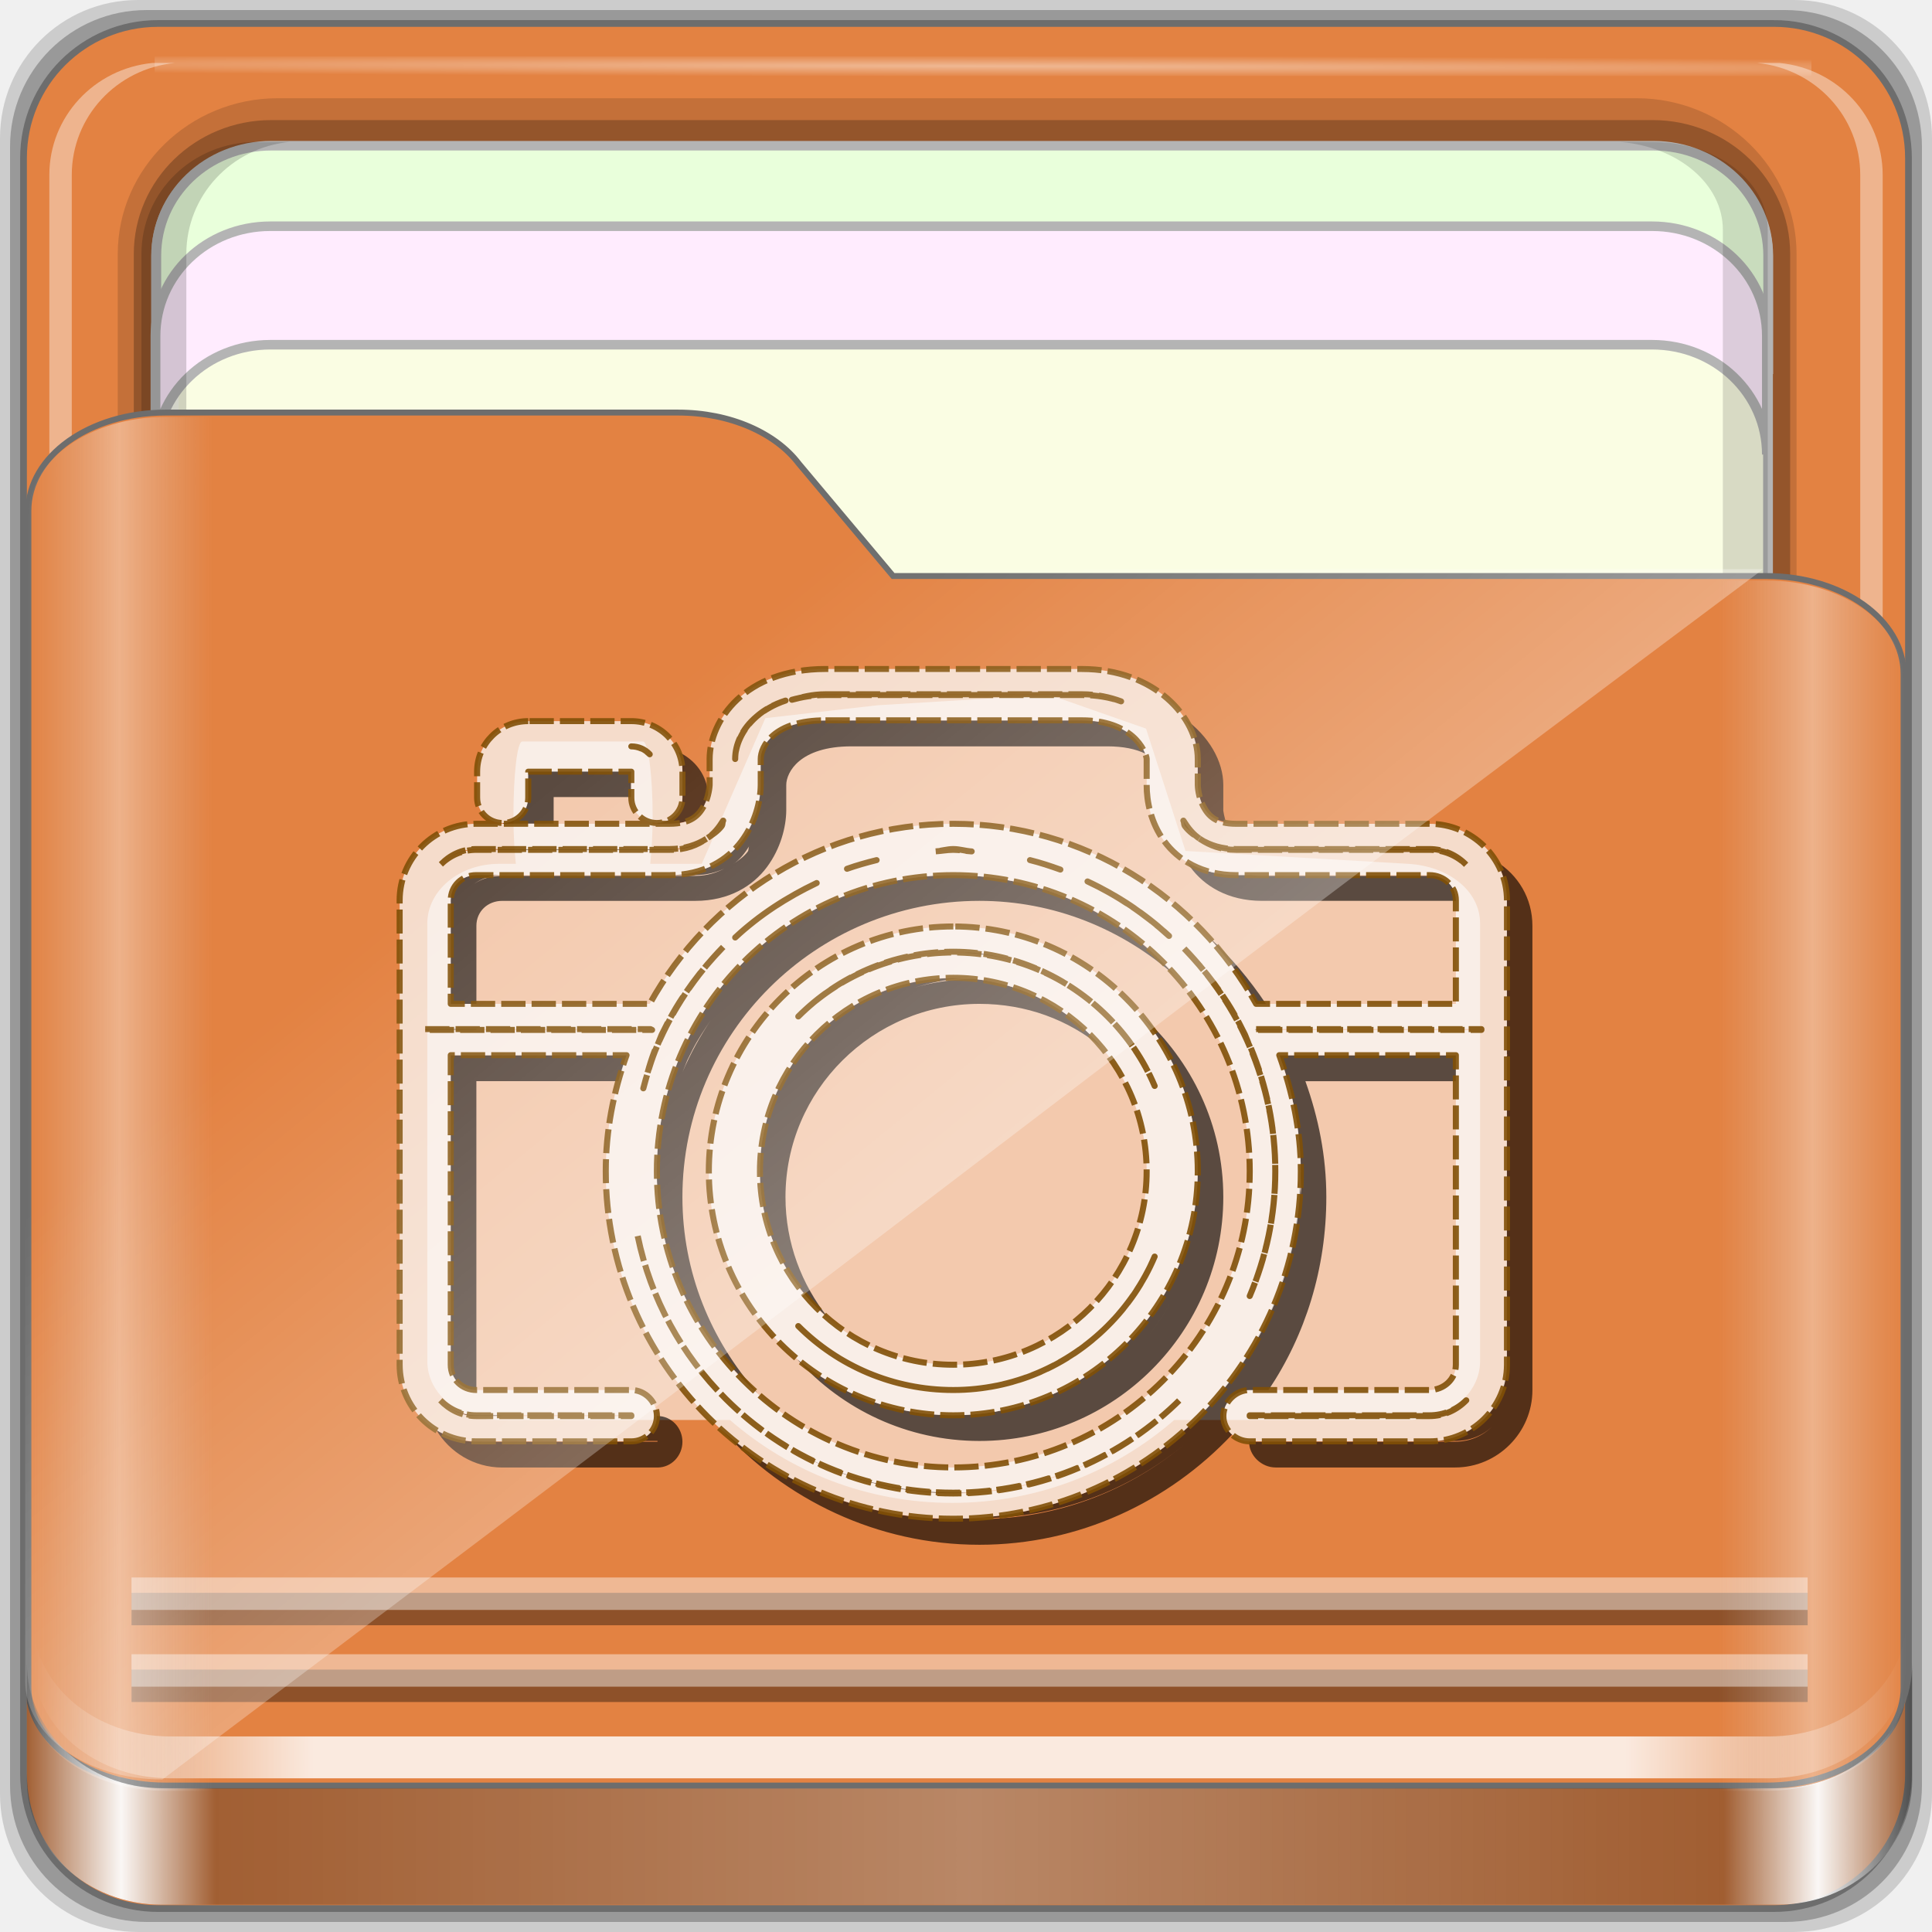
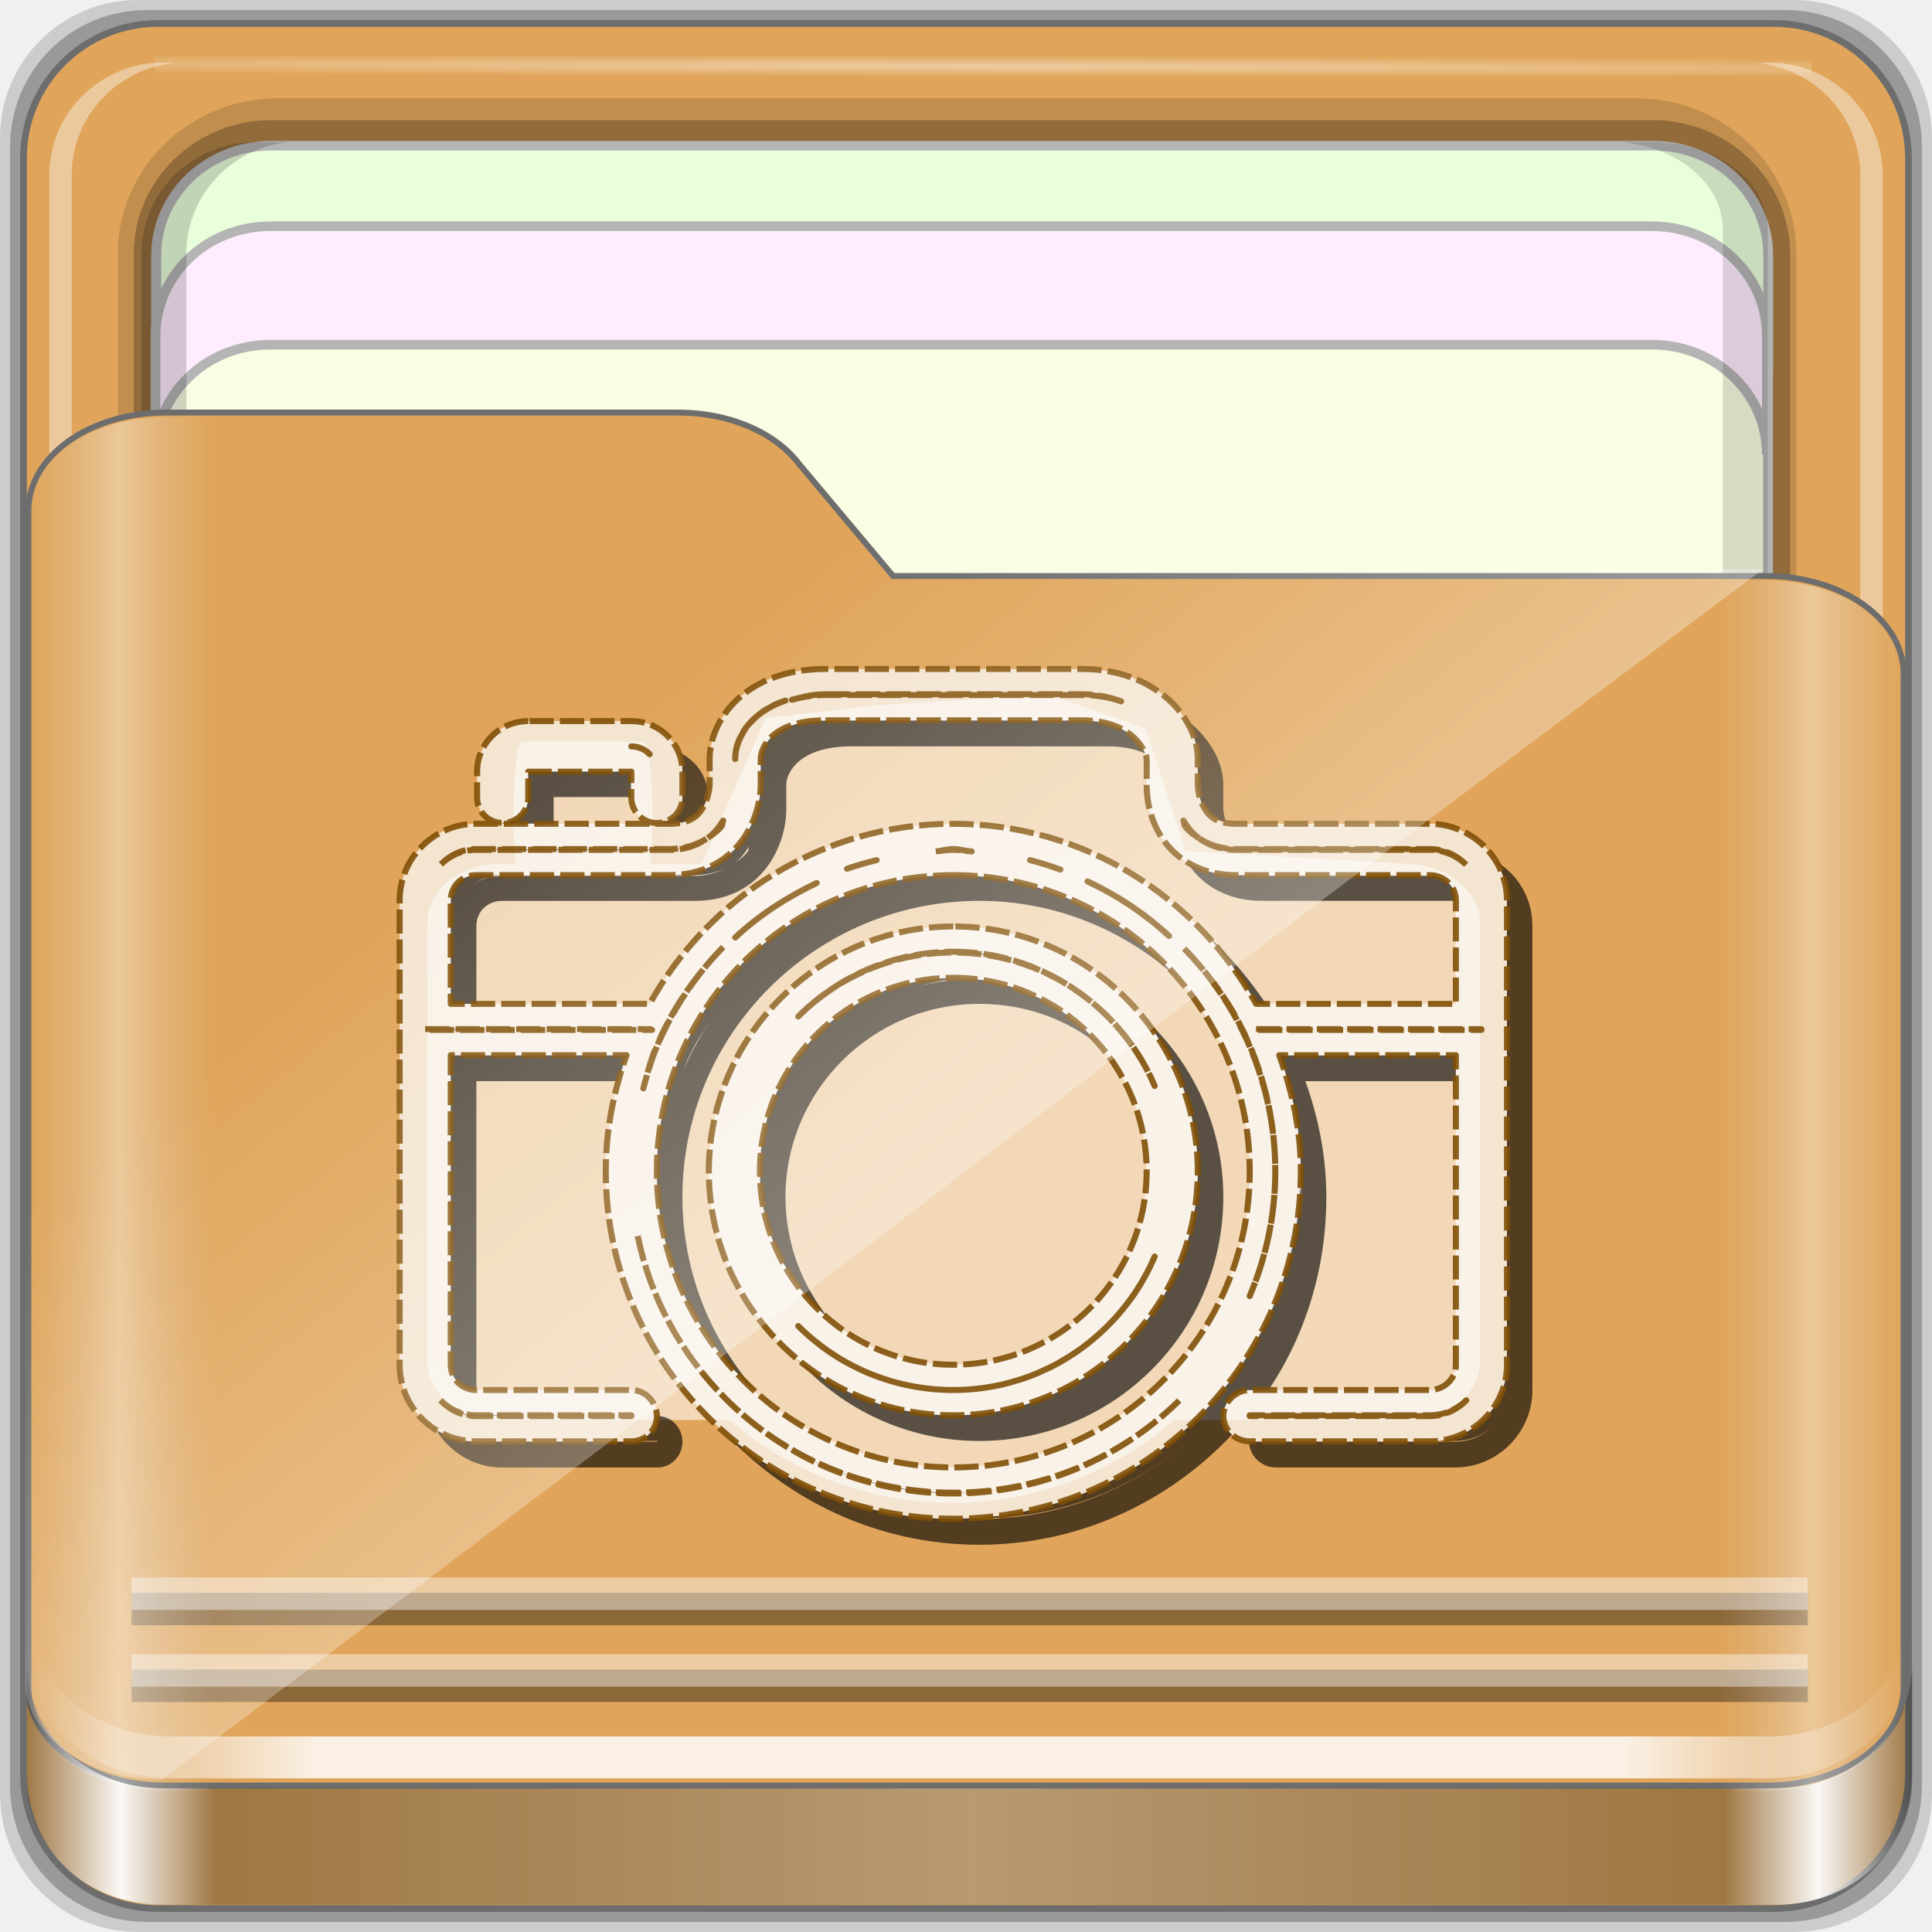
<svg xmlns="http://www.w3.org/2000/svg" xmlns:xlink="http://www.w3.org/1999/xlink" width="96" height="96" viewBox="0 0 96 96" version="1.1" id="svg1072">
  <defs id="defs1066">
    <linearGradient id="linearGradient4125">
      <stop style="stop-color:#ffffff;stop-opacity:1;" offset="0" id="stop4127" />
      <stop style="stop-color:#ffffff;stop-opacity:0;" offset="1" id="stop4129" />
    </linearGradient>
    <linearGradient id="linearGradient3298">
      <stop style="stop-color:#ffffff;stop-opacity:0.031" offset="0" id="stop3300" />
      <stop id="stop3302" offset="0.05" style="stop-color:#ffffff;stop-opacity:1;" />
      <stop style="stop-color:#ffffff;stop-opacity:0.024" offset="0.1" id="stop3304" />
      <stop id="stop3306" offset="0.5" style="stop-color:#ffffff;stop-opacity:0.281" />
      <stop style="stop-color:#fefefe;stop-opacity:0.016" offset="0.9" id="stop3308" />
      <stop id="stop3310" offset="0.95" style="stop-color:#ffffff;stop-opacity:1;" />
      <stop style="stop-color:#fdfdfd;stop-opacity:0" offset="1" id="stop3312" />
    </linearGradient>
    <linearGradient id="linearGradient4188">
      <stop style="stop-color:#ffffff;stop-opacity:0;" offset="0" id="stop4190" />
      <stop id="stop4198" offset="0.15" style="stop-color:#ffffff;stop-opacity:1;" />
      <stop id="stop4196" offset="0.85" style="stop-color:#ffffff;stop-opacity:1;" />
      <stop style="stop-color:#ffffff;stop-opacity:0;" offset="1" id="stop4192" />
    </linearGradient>
    <linearGradient id="linearGradient3832">
      <stop style="stop-color:#d8d8d8;stop-opacity:0;" offset="0" id="stop3834" />
      <stop id="stop3842" offset="0.05" style="stop-color:#ffffff;stop-opacity:1;" />
      <stop style="stop-color:#d8d8d8;stop-opacity:0;" offset="0.1" id="stop3846" />
      <stop id="stop3840" offset="0.5" style="stop-color:#d8d8d8;stop-opacity:0;" />
      <stop style="stop-color:#d8d8d8;stop-opacity:0;" offset="0.9" id="stop3844" />
      <stop id="stop3848" offset="0.95" style="stop-color:#ffffff;stop-opacity:1;" />
      <stop style="stop-color:#d8d8d8;stop-opacity:0;" offset="1" id="stop3836" />
    </linearGradient>
    <linearGradient id="linearGradient4012">
      <stop style="stop-color:#9a9a9a;stop-opacity:1;" offset="0" id="stop4014" />
      <stop style="stop-color:#6e6e6e;stop-opacity:1;" offset="1" id="stop4016" />
    </linearGradient>
    <linearGradient xlink:href="#linearGradient4188" id="linearGradient3891" gradientUnits="userSpaceOnUse" gradientTransform="matrix(1.115042,0,0,1.115103,6.596574,1043.355)" x1="6.25" y1="80.625" x2="89.75" y2="80.625" />
    <linearGradient gradientTransform="matrix(0.9926597,0,0,0.9812013,12.16478,1055.322)" xlink:href="#linearGradient3298" id="linearGradient3893" gradientUnits="userSpaceOnUse" x1="1.121" y1="84.063" x2="95.496" y2="84.063" />
    <linearGradient gradientTransform="matrix(0.9926597,0,0,0.9812013,11.82776,1054.893)" y2="34.832" x2="22.635" y1="59.746" x1="44.726" gradientUnits="userSpaceOnUse" id="linearGradient3391" xlink:href="#linearGradient4125" />
    <linearGradient xlink:href="#linearGradient3832" id="linearGradient3889" gradientUnits="userSpaceOnUse" gradientTransform="matrix(1.115042,0,0,1.036466,-5.522017,2.79605)" x1="6.076" y1="47.473" x2="89.924" y2="47.473" />
    <radialGradient xlink:href="#linearGradient4125" id="radialGradient3885" gradientUnits="userSpaceOnUse" gradientTransform="matrix(1.699147,0.00433809,-9.9578932e-5,0.01373135,-31.24166,-184.9925)" cx="44.659" cy="-187.511" fx="44.659" fy="-187.511" r="36.916" />
  </defs>
  <g id="layer1" transform="translate(0,-1026.52)">
    <g id="g1835" transform="translate(-12.11859,-22.9174)">
      <path style="display:inline;opacity:0.15;fill:#000000;fill-opacity:1;fill-rule:nonzero;stroke:none;stroke-width:0.987;enable-background:new" d="M 101.261,1049.437 H 18.976 c -3.799,0 -6.857,3.058 -6.857,6.857 v 82.286 c 0,3.799 3.058,6.857 6.857,6.857 h 82.286 c 3.799,0 6.857,-3.058 6.857,-6.857 v -82.286 c 0,-3.799 -3.058,-6.857 -6.857,-6.857 z" id="path3897" />
      <path id="path3895" d="M 100.833,1049.937 H 19.404 c -3.759,0 -6.786,3.026 -6.786,6.786 v 81.429 c 0,3.759 3.026,6.786 6.786,6.786 h 81.429 c 3.759,0 6.786,-3.026 6.786,-6.786 v -81.429 c 0,-3.759 -3.026,-6.786 -6.786,-6.786 z" style="display:inline;opacity:0.25;fill:#000000;fill-opacity:1;fill-rule:nonzero;stroke:none;stroke-width:0.987;enable-background:new" />
    </g>
  </g>
  <g id="layer7">
-     <path style="display:inline;fill:#e38242;fill-opacity:1;fill-rule:nonzero;stroke:#6d6d6d;stroke-width:0.335;stroke-miterlimit:4;stroke-dasharray:none;stroke-opacity:1;enable-background:new" d="M 88.142,1.166 H 7.858 c -3.706,0 -6.69,2.984 -6.69,6.691 v 80.287 c 0,3.707 2.984,6.691 6.69,6.691 h 80.283 c 3.706,0 6.69,-2.984 6.69,-6.691 V 7.856 c 0,-3.707 -2.984,-6.691 -6.69,-6.691 z" id="rect2419-1" />
+     <path style="display:inline;fill:#e0a55a;fill-opacity:1;fill-rule:nonzero;stroke:#6d6d6d;stroke-width:0.335;stroke-miterlimit:4;stroke-dasharray:none;stroke-opacity:1;enable-background:new" d="M 88.142,1.166 H 7.858 c -3.706,0 -6.69,2.984 -6.69,6.691 v 80.287 c 0,3.707 2.984,6.691 6.69,6.691 h 80.283 c 3.706,0 6.69,-2.984 6.69,-6.691 V 7.856 c 0,-3.707 -2.984,-6.691 -6.69,-6.691 z" id="rect2419-1" />
  </g>
  <g id="layer6">
    <g id="g4855" transform="matrix(0,-1.085886,1.115042,0,-0.9483819,206.754)" style="enable-background:new">
      <path id="path4843" d="m 117.219,6.098 c -3.921,0 -7.125,3.204 -7.125,7.125 v 60.562 c 0,3.921 3.204,7.125 7.125,7.125 h 61.562 c 3.921,0 7.125,-3.204 7.125,-7.125 v -60.562 c 0,-3.921 -3.204,-7.125 -7.125,-7.125 z" style="color:#000000;font-style:normal;font-variant:normal;font-weight:normal;font-stretch:normal;font-size:medium;line-height:normal;font-family:Sans;-inkscape-font-specification:Sans;text-indent:0;text-align:start;text-decoration:none;text-decoration-line:none;letter-spacing:normal;word-spacing:normal;text-transform:none;writing-mode:lr-tb;direction:ltr;baseline-shift:baseline;text-anchor:start;display:inline;overflow:visible;visibility:visible;opacity:0.137;fill:#000000;fill-opacity:1;fill-rule:nonzero;stroke:none;stroke-width:2;marker:none;enable-background:accumulate" />
      <path style="color:#000000;font-style:normal;font-variant:normal;font-weight:normal;font-stretch:normal;font-size:medium;line-height:normal;font-family:Sans;-inkscape-font-specification:Sans;text-indent:0;text-align:start;text-decoration:none;text-decoration-line:none;letter-spacing:normal;word-spacing:normal;text-transform:none;writing-mode:lr-tb;direction:ltr;baseline-shift:baseline;text-anchor:start;display:inline;overflow:visible;visibility:visible;opacity:0.245;fill:#000000;fill-opacity:1;fill-rule:nonzero;stroke:none;stroke-width:2;marker:none;enable-background:accumulate" d="m 117.219,6.813 c -3.379,0 -6.125,2.746 -6.125,6.125 v 61.562 c 0,3.379 2.746,6.125 6.125,6.125 h 61.562 c 3.379,0 6.125,-2.746 6.125,-6.125 v -61.562 c 0,-3.379 -2.746,-6.125 -6.125,-6.125 z" id="path4849" />
      <path style="display:inline;fill:#fafde3;fill-opacity:1;fill-rule:nonzero;stroke:#b4b4b4;stroke-width:0.437;stroke-miterlimit:4;stroke-dasharray:none;stroke-opacity:1" d="m 183.704,12.925 c 0,-2.843 -2.242,-5.119 -5.026,-5.119 h -30.722 c 2.784,0 5.026,2.276 5.026,5.119 v 61.594 c 0,2.843 -2.242,5.119 -5.026,5.119 h 30.722 c 2.784,0 5.026,-2.276 5.026,-5.119 z" id="path4046" />
      <path id="path4815" d="m 115.708,79.154 v 1 c 0.262,2.594 2.46,4.594 5.125,4.594 h 61.562 c 2.665,0 4.863,-2 5.125,-4.594 v -1 c -0.262,2.594 -2.46,4.594 -5.125,4.594 h -61.562 c -2.665,0 -4.863,-2 -5.125,-4.594 z" style="display:inline;opacity:0.4;fill:#ffffff;fill-opacity:1;fill-rule:nonzero;stroke:none" />
      <path id="path4820" d="m 116.688,7.813 c -2.594,0.262 -4.594,2.46 -4.594,5.125 v 0.469 c 0.262,-2.594 2.46,-4.594 5.125,-4.594 h 61.562 c 2.665,0 4.863,2 5.125,4.594 v -0.469 c 0,-2.843 -2.282,-5.125 -5.125,-5.125 h -61.562 c -0.178,0 -0.358,-0.017 -0.531,0 z" style="display:inline;opacity:0.5;fill:#ffffff;fill-opacity:1;fill-rule:nonzero;stroke:none" />
      <path style="display:inline;opacity:0.4;fill:#ffffff;fill-opacity:1;fill-rule:nonzero;stroke:none" d="m 115.708,8.643 v -1 c 0.262,-2.594 2.46,-4.594 5.125,-4.594 h 61.562 c 2.665,0 4.863,2 5.125,4.594 v 1 c -0.262,-2.594 -2.46,-4.594 -5.125,-4.594 h -61.562 c -2.665,0 -4.863,2 -5.125,4.594 z" id="path3896" />
      <rect style="opacity:0.426;fill:url(#radialGradient3885);fill-opacity:1;stroke:none" id="rect3902" width="73.831" height="0.907" x="7.743" y="-187.827" transform="rotate(90)" />
      <path id="path3899" d="m 183.733,12.934 c 0,-2.843 -2.242,-5.119 -5.026,-5.119 h -5.422 c 2.784,0 5.026,2.276 5.026,5.119 v 61.594 c 0,2.843 -2.242,5.119 -5.026,5.119 h 5.422 c 2.784,0 5.026,-2.276 5.026,-5.119 z" style="display:inline;fill:#e9ffdb;fill-opacity:1;fill-rule:nonzero;stroke:#b4b4b4;stroke-width:0.437;stroke-miterlimit:4;stroke-dasharray:none;stroke-opacity:1" />
      <path style="display:inline;fill:#ffecfe;fill-opacity:1;fill-rule:nonzero;stroke:#b4b4b4;stroke-width:0.437;stroke-miterlimit:4;stroke-dasharray:none;stroke-opacity:1" d="m 180.049,12.896 c 0,-2.842 -2.242,-5.117 -5.026,-5.117 h -5.422 c 2.784,0 5.026,2.275 5.026,5.117 v 61.576 c 0,2.842 -2.242,5.117 -5.026,5.117 h 5.422 c 2.784,0 5.026,-2.275 5.026,-5.117 z" id="path3086" />
      <path id="path4810" d="m 127.618,73.032 v 1.469 c 0,2.843 1.789,5.125 4.017,5.125 h 48.254 c 2.228,0 4.017,-2.282 4.017,-5.125 v -1.469 c -0.205,2.594 -1.928,4.594 -4.017,4.594 h -48.254 c -2.089,0 -3.812,-2 -4.017,-4.594 z" style="display:inline;opacity:0.138;fill:#000000;fill-opacity:1;fill-rule:nonzero;stroke:none" />
      <path style="display:inline;opacity:0.169;fill:#000000;fill-opacity:1;fill-rule:nonzero;stroke:none" d="m 112.094,13.748 v -1.469 c 0,-2.843 2.282,-5.125 5.125,-5.125 h 61.562 c 2.843,0 5.125,2.282 5.125,5.125 v 1.469 c -0.262,-2.594 -2.46,-4.594 -5.125,-4.594 h -61.562 c -2.665,0 -4.863,2 -5.125,4.594 z" id="path3898" />
    </g>
  </g>
  <g id="layer5">
-     <path id="path4187" d="m 1.411,83.85 c 0,2.7 3.041,4.873 6.818,4.873 H 87.771 c 3.777,0 6.818,-2.173 6.818,-4.873 V 33.495 c 0,-2.7 -3.041,-4.873 -6.818,-4.873 H 44.378 L 39.691,23.038 C 38.539,21.519 36.286,20.5 33.69,20.5 H 8.229 c -3.777,0 -6.818,2.173 -6.818,4.873 z" style="display:inline;fill:#e38242;fill-opacity:1;fill-rule:nonzero;stroke:#6d6d6d;stroke-width:0.294;stroke-miterlimit:4;stroke-dasharray:none;stroke-opacity:1;enable-background:new" />
+     <path id="path4187" d="m 1.411,83.85 c 0,2.7 3.041,4.873 6.818,4.873 H 87.771 c 3.777,0 6.818,-2.173 6.818,-4.873 V 33.495 c 0,-2.7 -3.041,-4.873 -6.818,-4.873 H 44.378 L 39.691,23.038 C 38.539,21.519 36.286,20.5 33.69,20.5 H 8.229 c -3.777,0 -6.818,2.173 -6.818,4.873 z" style="display:inline;fill:#e0a55a;fill-opacity:1;fill-rule:nonzero;stroke:#6d6d6d;stroke-width:0.294;stroke-miterlimit:4;stroke-dasharray:none;stroke-opacity:1;enable-background:new" />
  </g>
  <g id="layer2">
    <g transform="matrix(0.9926597,0,0,0.9812013,0.04618485,6.712506)" style="enable-background:new" id="g1054">
      <path transform="translate(-4.948882,2.796066)" id="rect5596" d="m 57.435,25.549 -8.622,0.53 -5.6,0.652 -3.183,7.378 h -2.579 c 0.069,-0.658 0.121,-1.469 0.121,-2.405 0,-2.09 -0.225,-3.791 -0.483,-3.791 h -6.043 c -0.259,0 -0.443,1.7 -0.443,3.791 0,0.938 0.051,1.746 0.121,2.405 h -0.846 c -1.989,0 -3.586,1.355 -3.586,3.016 V 59.298 c 0,1.661 1.597,2.975 3.586,2.975 h 11.563 c 2.982,2.62 6.86,4.198 11.12,4.198 4.26,0 8.138,-1.578 11.12,-4.198 h 11.724 c 1.989,0 3.586,-1.314 3.586,-2.975 V 37.125 c 0,-1.661 -1.6,-2.897 -3.586,-3.016 L 64.244,33.457 62.269,27.261 Z" style="fill:#ffffff;fill-opacity:0.566;stroke:none;enable-background:new" />
      <path transform="translate(-4.948882,2.796066)" id="path3333" d="m 59.046,25.549 c 0.372,0 0.721,0.027 1.048,0.082 -0.213,-0.042 -0.45,-0.065 -0.685,-0.082 z m 5.117,1.182 c 0.441,0.668 0.685,1.387 0.685,2.079 v 1.304 c 7.48e-4,0.077 0.031,0.636 0.282,1.101 0.2,0.37 0.505,0.652 1.128,0.774 -0.071,-0.281 -0.12,-0.522 -0.121,-0.571 v -1.304 c 0,-1.194 -0.712,-2.476 -1.974,-3.383 z M 46.234,26.854 c -2.603,0 -3.263,1.327 -3.263,1.956 v 1.304 c -0.009,0.807 -0.271,1.905 -0.967,2.853 -0.696,0.948 -1.881,1.712 -3.586,1.712 h 1.289 c 0.558,0 1.041,-0.137 1.45,-0.326 -0.379,0.193 -0.841,0.367 -1.45,0.367 h -9.669 c -0.532,0 -1.004,0.128 -1.41,0.408 0.402,-0.294 0.865,-0.448 1.41,-0.448 h -1.289 c -0.715,0 -1.289,0.528 -1.289,1.264 v 5.258 h 1.289 v -3.954 c 0,-0.736 0.574,-1.264 1.289,-1.264 h 9.669 c 1.705,0 2.89,-0.764 3.586,-1.712 0.696,-0.948 0.958,-2.046 0.967,-2.853 v -1.304 c 0,-0.63 0.66,-1.956 3.263,-1.956 h 12.812 c 0.797,0 1.419,0.135 1.894,0.367 -0.091,-0.247 -0.28,-0.583 -0.645,-0.897 C 61.073,27.188 60.26,26.854 59.046,26.854 H 47.524 c -0.323,0 -0.61,0.039 -0.886,0.082 0.18,-0.034 0.4,-0.068 0.604,-0.082 z m -7.373,1.59 c 0.129,0.307 0.201,0.623 0.201,0.978 v 1.345 c 0,0.689 -0.561,1.242 -1.249,1.264 v 0.041 h 0.604 c 1.069,0 1.477,-0.407 1.732,-0.897 0.102,-0.195 0.16,-0.394 0.201,-0.571 -0.049,-0.977 -0.654,-1.772 -1.491,-2.16 z m -7.534,0.978 v 1.345 c 0,0.702 -0.543,1.264 -1.249,1.264 v 0.041 h 2.538 v -1.345 h 3.868 v -1.304 z m 32.796,2.486 c 0.054,0.095 0.016,0.196 0.081,0.285 0.072,0.099 0.189,0.16 0.282,0.245 -0.142,-0.165 -0.257,-0.36 -0.363,-0.53 z m 0.363,0.53 c 0.164,0.149 0.327,0.322 0.524,0.448 -0.205,-0.128 -0.381,-0.283 -0.524,-0.448 z m 0.524,0.448 c 0.441,0.283 0.978,0.53 1.773,0.53 h 9.669 c 0.532,0 1.034,0.128 1.45,0.408 -0.413,-0.294 -0.905,-0.448 -1.45,-0.448 h -8.38 -1.289 c -0.722,0 -1.309,-0.2 -1.773,-0.489 z m -25.141,0.163 c -0.263,0.121 -0.56,0.234 -0.886,0.285 0.028,0.002 0.052,0 0.081,0 0.095,0 0.193,-0.021 0.282,-0.041 0.049,-0.014 0.115,-0.025 0.161,-0.041 0.137,-0.047 0.243,-0.143 0.363,-0.204 z m 2.538,0.163 c -0.055,0.095 -0.015,0.196 -0.081,0.285 -0.187,0.254 -0.487,0.462 -0.765,0.652 0.399,-0.257 0.637,-0.603 0.846,-0.937 z m -12.369,0.163 c -0.14,0 -0.267,0.026 -0.403,0.041 h 8.783 c 0.209,0 0.388,-0.012 0.564,-0.041 h -0.564 z m 34.286,0.611 c 0.057,0.093 0.096,0.195 0.161,0.285 0.687,0.951 1.878,1.712 3.586,1.712 h 9.669 c 0.013,0 0.027,-3.82e-4 0.04,0 v -0.041 c 0,-0.65 -0.484,-1.116 -1.088,-1.223 h -8.622 c -0.199,0 -0.396,-0.014 -0.564,-0.041 h -0.725 c -1.005,0 -1.804,-0.28 -2.458,-0.693 z m 15.471,0 c 0.342,0.577 0.524,1.239 0.524,1.956 v 7.826 h 0.04 v 0.041 h -0.04 V 59.462 c 0,2 -1.528,3.664 -3.465,3.872 h 0.886 c 0.709,0 1.387,-0.262 1.853,-0.734 -0.469,0.489 -1.127,0.774 -1.853,0.774 h -1.289 -7.695 -1.289 c -0.013,0 -0.027,3.82e-4 -0.04,0 0,0.702 0.623,1.304 1.33,1.304 h 8.985 c 2.129,0 3.868,-1.773 3.868,-3.913 V 37.247 c 0,-1.39 -0.712,-2.576 -1.813,-3.261 z m -27.155,0.693 c -8.18,0 -14.867,6.712 -14.867,15 0,4.476 1.962,8.462 5.036,11.209 -2.317,-2.645 -3.747,-6.093 -3.747,-9.905 0,-8.288 6.687,-15 14.867,-15 3.762,0 7.172,1.451 9.79,3.791 -2.406,-2.746 -5.783,-4.622 -9.589,-5.013 -0.135,-0.014 -0.267,-0.031 -0.403,-0.041 -0.241,0.017 -0.482,0.067 -0.725,0.082 0.192,-0.011 0.379,-0.05 0.564,-0.082 -0.313,-0.02 -0.609,-0.041 -0.927,-0.041 z m 12.772,3.139 c 0.919,1.023 1.709,2.164 2.377,3.383 h 0.483 C 67.45,39.963 66.505,38.808 65.412,37.818 Z M 53.406,38.592 c -0.122,0.005 -0.242,0.032 -0.363,0.041 0.983,0.037 1.923,0.166 2.82,0.448 -0.785,-0.253 -1.608,-0.426 -2.458,-0.489 z m -0.765,1.304 c -5.336,0 -9.71,4.372 -9.71,9.782 0,2.98 1.349,5.621 3.425,7.418 -1.328,-1.677 -2.135,-3.799 -2.135,-6.114 0,-5.41 4.374,-9.782 9.71,-9.782 2.334,0 4.45,0.803 6.124,2.201 -1.578,-1.912 -3.867,-3.199 -6.446,-3.465 -0.054,-0.006 -0.107,0.005 -0.161,0 -0.961,0.042 -1.896,0.172 -2.78,0.448 0.774,-0.247 1.582,-0.423 2.417,-0.489 -0.151,-0.007 -0.291,0 -0.443,0 z M 41.4,40.753 c -0.315,0.393 -0.608,0.801 -0.886,1.223 -0.557,0.843 -1.055,1.747 -1.45,2.69 l 0.242,-0.611 0.282,-0.571 c 0.274,-0.535 0.596,-1.014 0.927,-1.508 0.279,-0.416 0.572,-0.835 0.886,-1.223 z m 20.668,1.06 c 1.747,2.146 2.78,4.885 2.78,7.867 0,6.815 -5.458,12.35 -12.208,12.35 -2.953,0 -5.7,-1.048 -7.816,-2.812 2.242,2.52 5.494,4.117 9.105,4.117 6.75,0 12.208,-5.535 12.208,-12.35 0,-3.642 -1.579,-6.897 -4.069,-9.171 z m 4.754,0.204 c 0.237,0.44 0.45,0.881 0.645,1.345 l -0.242,-0.611 -0.282,-0.571 c -0.031,-0.06 -0.089,-0.104 -0.121,-0.163 z m -40.612,0.448 v 0.041 h 0.604 1.934 v -0.041 h -1.934 z m 41.579,0 -0.081,0.041 h 0.403 0.967 c -0.009,-0.016 -0.031,-0.024 -0.04,-0.041 h -1.249 z m -29.653,0.041 -0.121,0.245 -0.242,0.611 c 0.121,-0.288 0.266,-0.576 0.403,-0.856 z m 22.925,0.122 c 0.449,0.547 0.829,1.125 1.168,1.753 -0.338,-0.628 -0.719,-1.207 -1.168,-1.753 z m 6.446,0.774 c 0.804,1.935 1.249,4.052 1.249,6.277 0,-2.224 -0.45,-4.343 -1.249,-6.277 z M 27.459,43.81 V 59.462 c 0,0.736 0.574,1.304 1.289,1.304 V 45.114 h 7.131 c 0.122,-0.446 0.25,-0.871 0.403,-1.304 z m 41.498,0 c 0.653,1.846 1.048,3.8 1.048,5.869 0,0.082 0.001,0.162 0,0.245 0.023,0.355 0.04,0.698 0.04,1.06 0,-0.288 -0.066,-0.572 -0.081,-0.856 -0.232,9.183 -7.407,16.655 -16.438,17.119 0.134,0.003 0.268,0 0.403,0 3.886,0 7.445,-1.386 10.233,-3.709 -2.788,2.332 -6.344,3.75 -10.233,3.75 -0.136,0 -0.268,-0.037 -0.403,-0.041 -0.121,0.006 -0.241,-0.004 -0.363,0 -0.176,0.005 -0.347,0.041 -0.524,0.041 -4.471,0 -8.559,-1.75 -11.644,-4.565 3.187,3.576 7.811,5.869 12.933,5.869 4.989,0 9.475,-2.168 12.651,-5.584 -0.266,-0.235 -0.443,-0.566 -0.443,-0.937 0,-0.702 0.623,-1.304 1.33,-1.304 h 0.927 c 1.859,-2.8 2.901,-6.168 2.901,-9.782 0,-2.069 -0.395,-4.023 -1.048,-5.869 h 7.534 v -1.304 h -8.783 z m -5.439,12.473 c -0.338,0.628 -0.719,1.207 -1.168,1.753 0.449,-0.547 0.829,-1.125 1.168,-1.753 z m -36.583,5.013 c 0.469,0.489 1.086,0.774 1.813,0.774 h 1.289 c -0.055,0 -0.108,-0.034 -0.161,-0.041 h -1.128 c -0.709,0 -1.347,-0.262 -1.813,-0.734 z m 10.838,0.774 c 0,0.648 -0.498,1.184 -1.128,1.264 h 1.168 c 0.005,0 0,0.023 0,0.041 h -1.33 -6.446 -1.289 c -0.746,0 -1.427,-0.242 -2.014,-0.611 0.667,1.139 1.893,1.916 3.304,1.916 h 7.776 c 0.706,0 1.249,-0.602 1.249,-1.304 0,-0.702 -0.543,-1.304 -1.249,-1.304 z m 4.593,0.163 c 2.788,2.332 6.384,3.75 10.274,3.75 0.222,0 0.424,-0.032 0.645,-0.041 -0.12,-0.005 -0.244,0.008 -0.363,0 -0.097,0.002 -0.185,0 -0.282,0 -3.886,0 -7.485,-1.386 -10.274,-3.709 z" style="color:#000000;font-style:normal;font-variant:normal;font-weight:normal;font-stretch:normal;font-size:medium;line-height:normal;font-family:Sans;-inkscape-font-specification:Sans;text-indent:0;text-align:start;text-decoration:none;text-decoration-line:none;letter-spacing:normal;word-spacing:normal;text-transform:none;writing-mode:lr-tb;direction:ltr;baseline-shift:baseline;text-anchor:start;display:inline;overflow:visible;visibility:visible;fill:#000000;fill-opacity:0.629;fill-rule:nonzero;stroke:none;stroke-width:1;marker:none;enable-background:accumulate" />
      <path transform="translate(-4.948882,2.796066)" style="color:#000000;font-style:normal;font-variant:normal;font-weight:normal;font-stretch:normal;font-size:medium;line-height:normal;font-family:Sans;-inkscape-font-specification:Sans;text-indent:0;text-align:start;text-decoration:none;text-decoration-line:none;letter-spacing:normal;word-spacing:normal;text-transform:none;writing-mode:lr-tb;direction:ltr;baseline-shift:baseline;text-anchor:start;display:inline;overflow:visible;visibility:visible;fill:#fcfcfc;fill-opacity:0.739;fill-rule:nonzero;stroke:#815006;stroke-width:0.304;stroke-linejoin:round;stroke-miterlimit:4;stroke-dasharray:1.216, 0.304;stroke-dashoffset:0;stroke-opacity:0.895;marker:none;enable-background:accumulate" d="m 46.223,24.241 c -4.048,0 -5.799,2.614 -5.799,4.559 v 1.28 0.04 c -0.002,0.031 -0.033,0.567 -0.28,1.04 -0.256,0.489 -0.651,0.92 -1.72,0.92 h -9.678 c -2.129,0 -3.839,1.739 -3.839,3.879 V 59.476 c 0,2.14 1.71,3.879 3.839,3.879 h 7.759 c 0.706,0 1.28,-0.578 1.28,-1.28 0,-0.702 -0.574,-1.32 -1.28,-1.32 h -7.759 c -0.715,0 -1.28,-0.544 -1.28,-1.28 V 43.798 h 8.799 c -0.652,1.847 -1.04,3.81 -1.04,5.879 0,9.692 7.805,17.597 17.397,17.597 9.593,0 17.397,-7.905 17.397,-17.597 0,-2.069 -0.427,-4.033 -1.08,-5.879 h 8.839 v 15.677 c 0,0.736 -0.605,1.28 -1.32,1.28 h -8.999 c -0.706,0 -1.32,0.618 -1.32,1.32 0,0.702 0.614,1.28 1.32,1.28 h 8.999 c 2.129,0 3.879,-1.739 3.879,-3.879 V 35.96 c 0,-2.14 -1.75,-3.879 -3.879,-3.879 h -9.678 c -1.041,0 -1.389,-0.415 -1.64,-0.88 -0.251,-0.465 -0.279,-1.003 -0.28,-1.08 v -1.32 c 0,-2.107 -2.146,-4.559 -5.799,-4.559 H 46.223 Z m 0,1.28 H 59.061 c 0.754,0 1.399,0.152 1.96,0.36 -0.562,-0.202 -1.217,-0.32 -1.96,-0.32 H 46.223 c -0.645,0 -1.177,0.102 -1.68,0.24 0.499,-0.131 1.007,-0.28 1.68,-0.28 z m -2,0.32 c -0.567,0.19 -1.068,0.486 -1.44,0.8 -0.743,0.629 -1.08,1.426 -1.08,2.16 0,-0.633 0.302,-1.473 1.08,-2.16 0.362,-0.32 0.838,-0.606 1.44,-0.8 z m 2,1 H 59.061 c 1.213,0 2.008,0.36 2.52,0.8 0.511,0.44 0.72,1.002 0.72,1.16 v 1.32 c 0,0.804 0.193,1.889 0.88,2.84 0.687,0.951 1.891,1.72 3.599,1.72 h 9.678 c 0.715,0 1.32,0.544 1.32,1.28 v 5.239 h -9.998 c -2.967,-5.416 -8.612,-9.119 -15.158,-9.119 -6.547,0 -12.231,3.701 -15.198,9.119 H 27.466 V 35.96 c 0,-0.736 0.565,-1.28 1.28,-1.28 h 9.678 c 1.705,0 2.904,-0.772 3.599,-1.72 0.696,-0.948 0.951,-2.033 0.96,-2.84 v -1.32 c 0,-0.63 0.636,-1.96 3.239,-1.96 z M 31.345,26.881 c -1.417,0 -2.56,1.138 -2.56,2.56 v 1.32 c 0,0.702 0.574,1.28 1.28,1.28 0.706,0 1.28,-0.578 1.28,-1.28 V 29.441 h 5.159 v 1.32 c 0,0.702 0.574,1.28 1.28,1.28 0.706,0 1.28,-0.578 1.28,-1.28 V 29.441 c 0,-1.422 -1.142,-2.56 -2.56,-2.56 z m 5.159,1.28 c 0.371,0 0.684,0.147 0.92,0.4 -0.233,-0.235 -0.567,-0.4 -0.92,-0.4 z m 4.599,3.759 c -0.055,0.095 -0.015,0.191 -0.08,0.28 -0.187,0.254 -0.482,0.45 -0.76,0.64 -0.453,0.31 -1.004,0.56 -1.84,0.56 h -9.678 c -0.709,0 -1.333,0.289 -1.8,0.76 0.469,-0.489 1.073,-0.8 1.8,-0.8 h 9.678 c 0.744,0 1.369,-0.216 1.84,-0.52 0.399,-0.257 0.631,-0.585 0.84,-0.92 z m 23.036,0 c 0.21,0.341 0.47,0.704 0.88,0.96 0.463,0.289 1.038,0.48 1.76,0.48 h 9.678 c 0.727,0 1.37,0.311 1.84,0.8 -0.466,-0.471 -1.131,-0.76 -1.84,-0.76 h -9.678 c -0.795,0 -1.319,-0.237 -1.76,-0.52 -0.308,-0.198 -0.601,-0.405 -0.8,-0.68 -0.065,-0.089 -0.026,-0.185 -0.08,-0.28 z m -11.518,1.44 c 0.319,0 0.605,0.101 0.92,0.12 -0.31,-0.018 -0.605,-0.08 -0.92,-0.08 -0.315,0 -0.609,0.062 -0.92,0.08 0.315,-0.019 0.601,-0.12 0.92,-0.12 z m -3.839,0.56 c -0.5,0.125 -0.999,0.269 -1.48,0.44 0.487,-0.175 0.972,-0.313 1.48,-0.44 z m 7.679,0 c 0.525,0.132 1.017,0.297 1.52,0.48 -0.501,-0.181 -0.997,-0.349 -1.52,-0.48 z m -3.839,0.76 c 8.18,0 14.838,6.71 14.838,14.998 0,8.288 -6.658,14.998 -14.838,14.998 -8.18,0 -14.838,-6.71 -14.838,-14.998 0,-8.288 6.658,-14.998 14.838,-14.998 z m 6.719,0.32 c 1.509,0.715 2.868,1.629 4.079,2.76 -1.205,-1.115 -2.583,-2.052 -4.079,-2.76 z m -13.558,0.08 c -1.499,0.722 -2.878,1.628 -4.079,2.76 1.199,-1.135 2.583,-2.034 4.079,-2.76 z m 6.839,2.2 c -6.75,0 -12.238,5.583 -12.238,12.398 0,6.815 5.488,12.358 12.238,12.358 6.75,0 12.238,-5.543 12.238,-12.358 0,-6.815 -5.488,-12.398 -12.238,-12.398 z M 41.104,38.319 c -1.395,1.446 -2.529,3.154 -3.319,5.039 -0.285,0.68 -0.487,1.396 -0.68,2.12 0.186,-0.703 0.366,-1.417 0.64,-2.08 l 0.04,-0.04 0.24,-0.6 0.28,-0.56 c 0.737,-1.439 1.693,-2.729 2.8,-3.879 z m 23.076,0.08 c 1.073,1.132 2.04,2.393 2.76,3.799 l 0.28,0.56 0.24,0.6 0.04,0.04 c 0.799,1.934 1.24,4.055 1.24,6.279 0,2.238 -0.472,4.376 -1.28,6.319 0.816,-1.948 1.28,-4.076 1.28,-6.319 0,-2.243 -0.463,-4.371 -1.28,-6.319 -0.779,-1.858 -1.913,-3.527 -3.279,-4.959 z m -11.558,0.16 c 3.012,0 5.736,1.285 7.719,3.279 1.003,1.009 1.8,2.181 2.36,3.519 -0.555,-1.324 -1.368,-2.516 -2.36,-3.519 -1.984,-2.007 -4.7,-3.239 -7.719,-3.239 -3.019,0 -5.775,1.233 -7.759,3.239 1.985,-2.009 4.735,-3.279 7.759,-3.279 z m 0,1.32 c 5.336,0 9.678,4.388 9.678,9.798 0,5.41 -4.343,9.798 -9.678,9.798 -5.336,0 -9.678,-4.388 -9.678,-9.798 0,-5.41 4.343,-9.798 9.678,-9.798 z m -26.436,2.6 h 0.64 10.638 l 0.08,0.04 H 37.144 26.826 26.186 v -0.04 z m 41.593,0 h 10.638 0.64 v 0.04 H 78.418 68.099 67.699 l 0.08,-0.04 z M 36.824,52.957 c 0.645,3.177 2.211,6.025 4.399,8.239 2.917,2.951 6.957,4.759 11.398,4.759 4.441,0 8.481,-1.808 11.398,-4.759 -2.919,2.953 -6.953,4.799 -11.398,4.799 -4.445,0 -8.479,-1.846 -11.398,-4.799 -2.189,-2.215 -3.754,-5.053 -4.399,-8.239 z m 25.876,1.04 c -0.56,1.338 -1.357,2.51 -2.36,3.519 -1.983,1.995 -4.707,3.239 -7.719,3.239 -3.024,0 -5.774,-1.231 -7.759,-3.239 1.984,2.007 4.74,3.239 7.759,3.239 3.019,0 5.735,-1.233 7.719,-3.239 0.992,-1.003 1.804,-2.195 2.36,-3.519 z m -35.754,7.279 c 0.466,0.471 1.091,0.76 1.8,0.76 h 7.759 c 0.005,0 0,0.022 0,0.04 h -7.759 c -0.727,0 -1.33,-0.311 -1.8,-0.8 z m 51.352,0 c -0.469,0.489 -1.113,0.8 -1.84,0.8 h -8.999 c 4.91e-4,-8.48e-4 -0.003,-0.04 0,-0.04 h 8.999 c 0.709,0 1.373,-0.289 1.84,-0.76 z" id="path5604" />
    </g>
  </g>
  <g id="layer3" style="display:inline">
    <g id="g1041" transform="matrix(1,0,0,0.9331477,0,6.327168)">
      <g id="g913" transform="translate(-11.94049,-1049.596)">
        <path style="display:inline;opacity:0.831;fill:url(#linearGradient3891);fill-opacity:1;fill-rule:nonzero;stroke:none;stroke-width:1.115;enable-background:new" d="m 13.566,1129.008 v 2.23 c 0,3.49 3.056,6.272 6.83,6.272 h 79.447 c 3.774,0 6.83,-2.782 6.83,-6.272 v -2.23 c 0,3.49 -3.056,6.272 -6.83,6.272 H 20.395 c -3.774,0 -6.83,-2.782 -6.83,-6.272 z" id="path4045" />
        <path id="path4114" d="m 18.476,1132.583 h 83.286 v 0 0" style="opacity:0.375;fill:none;stroke:#000000;stroke-width:1.727px;stroke-linecap:butt;stroke-linejoin:miter;stroke-opacity:1;enable-background:new" />
        <path style="opacity:0.435;fill:none;stroke:#ffffff;stroke-width:1.727px;stroke-linecap:butt;stroke-linejoin:miter;stroke-opacity:1;enable-background:new" d="m 18.476,1131.766 h 83.286 v 0 0" id="path4110" />
        <path style="opacity:0.375;fill:none;stroke:#000000;stroke-width:1.727px;stroke-linecap:butt;stroke-linejoin:miter;stroke-opacity:1;enable-background:new" d="m 18.476,1128.496 h 83.286 v 0 0" id="path4116" />
        <path id="path4112" d="m 18.476,1127.679 h 83.286 v 0 0" style="opacity:0.435;fill:none;stroke:#ffffff;stroke-width:1.727px;stroke-linecap:butt;stroke-linejoin:miter;stroke-opacity:1;enable-background:new" />
        <path style="display:inline;opacity:0.3;fill:#000000;fill-opacity:1;fill-rule:nonzero;stroke:none;stroke-width:0.987;enable-background:new" d="m 13.277,1131.369 v 6.238 c 0,3.678 2.994,6.633 6.7,6.633 h 80.281 c 3.706,0 6.7,-2.955 6.7,-6.633 v -6.238 c 0,3.678 -2.994,6.664 -6.7,6.664 H 19.978 c -3.706,0 -6.7,-2.986 -6.7,-6.664 z" id="path3871" />
        <path id="path3876" d="m 13.277,1131.369 v 6.238 c 0,3.678 2.994,6.633 6.7,6.633 h 80.281 c 3.706,0 6.7,-2.955 6.7,-6.633 v -6.238 c 0,3.678 -2.994,6.664 -6.7,6.664 H 19.978 c -3.706,0 -6.7,-2.986 -6.7,-6.664 z" style="display:inline;opacity:0.951;fill:url(#linearGradient3893);fill-opacity:1;fill-rule:nonzero;stroke:none;stroke-width:0.987;enable-background:new" />
        <path id="path3355" d="m 13.193,1132.344 c 0,2.895 3.041,5.226 6.818,5.226 49.601,-40.026 39.172,-32.106 79.542,-64.449 H 56.16 l -4.687,-5.988 c -1.152,-1.629 -3.404,-2.722 -6.001,-2.722 H 20.01 c -3.777,0 -6.818,2.331 -6.818,5.226 z" style="display:inline;opacity:0.332;fill:url(#linearGradient3391);fill-opacity:1;fill-rule:nonzero;stroke:none;stroke-width:0.987;enable-background:new" />
      </g>
      <path id="path3262" d="m 1.411,83.354 c 0,2.895 3.041,5.226 6.818,5.226 H 87.771 c 3.777,0 6.818,-2.331 6.818,-5.226 v -53.998 c 0,-2.895 -3.041,-5.226 -6.818,-5.226 H 44.378 l -4.687,-5.988 c -1.152,-1.629 -3.404,-2.722 -6.001,-2.722 H 8.229 c -3.777,0 -6.818,2.331 -6.818,5.226 z" style="display:inline;opacity:0.381;fill:url(#linearGradient3889);fill-opacity:1;fill-rule:nonzero;stroke:none;stroke-width:0.987;enable-background:new" />
    </g>
  </g>
</svg>
